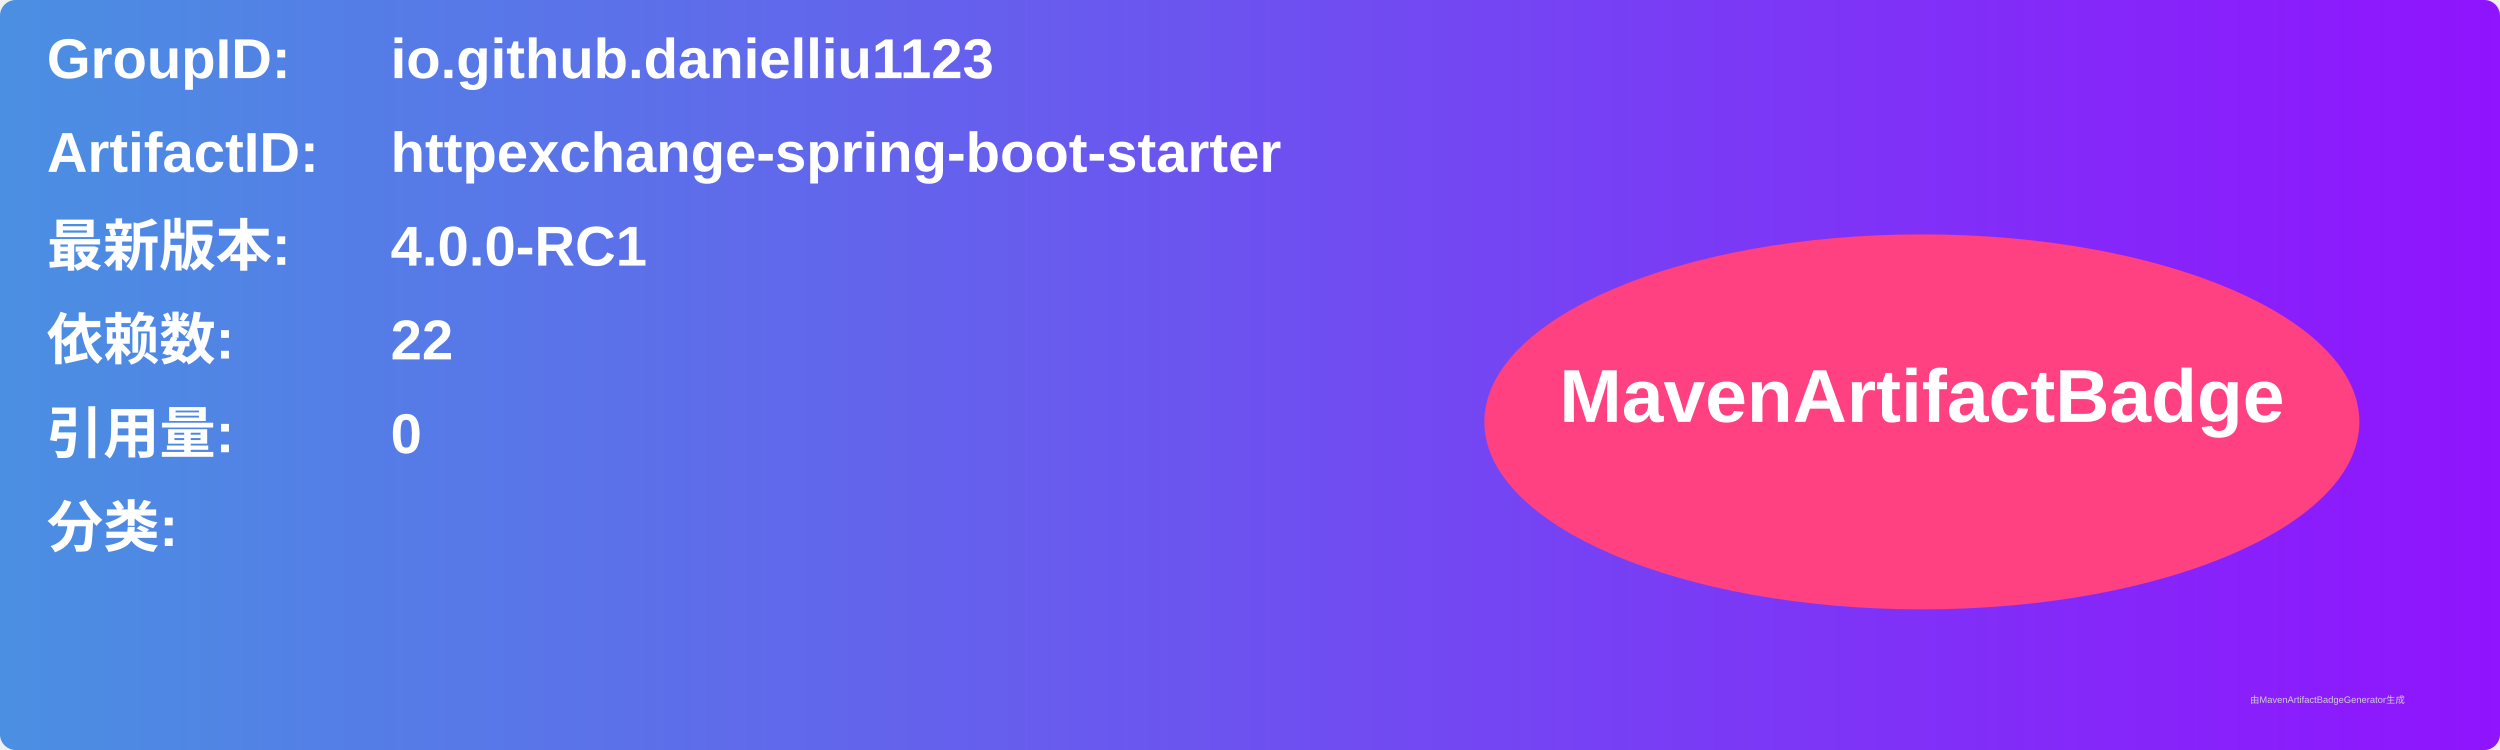
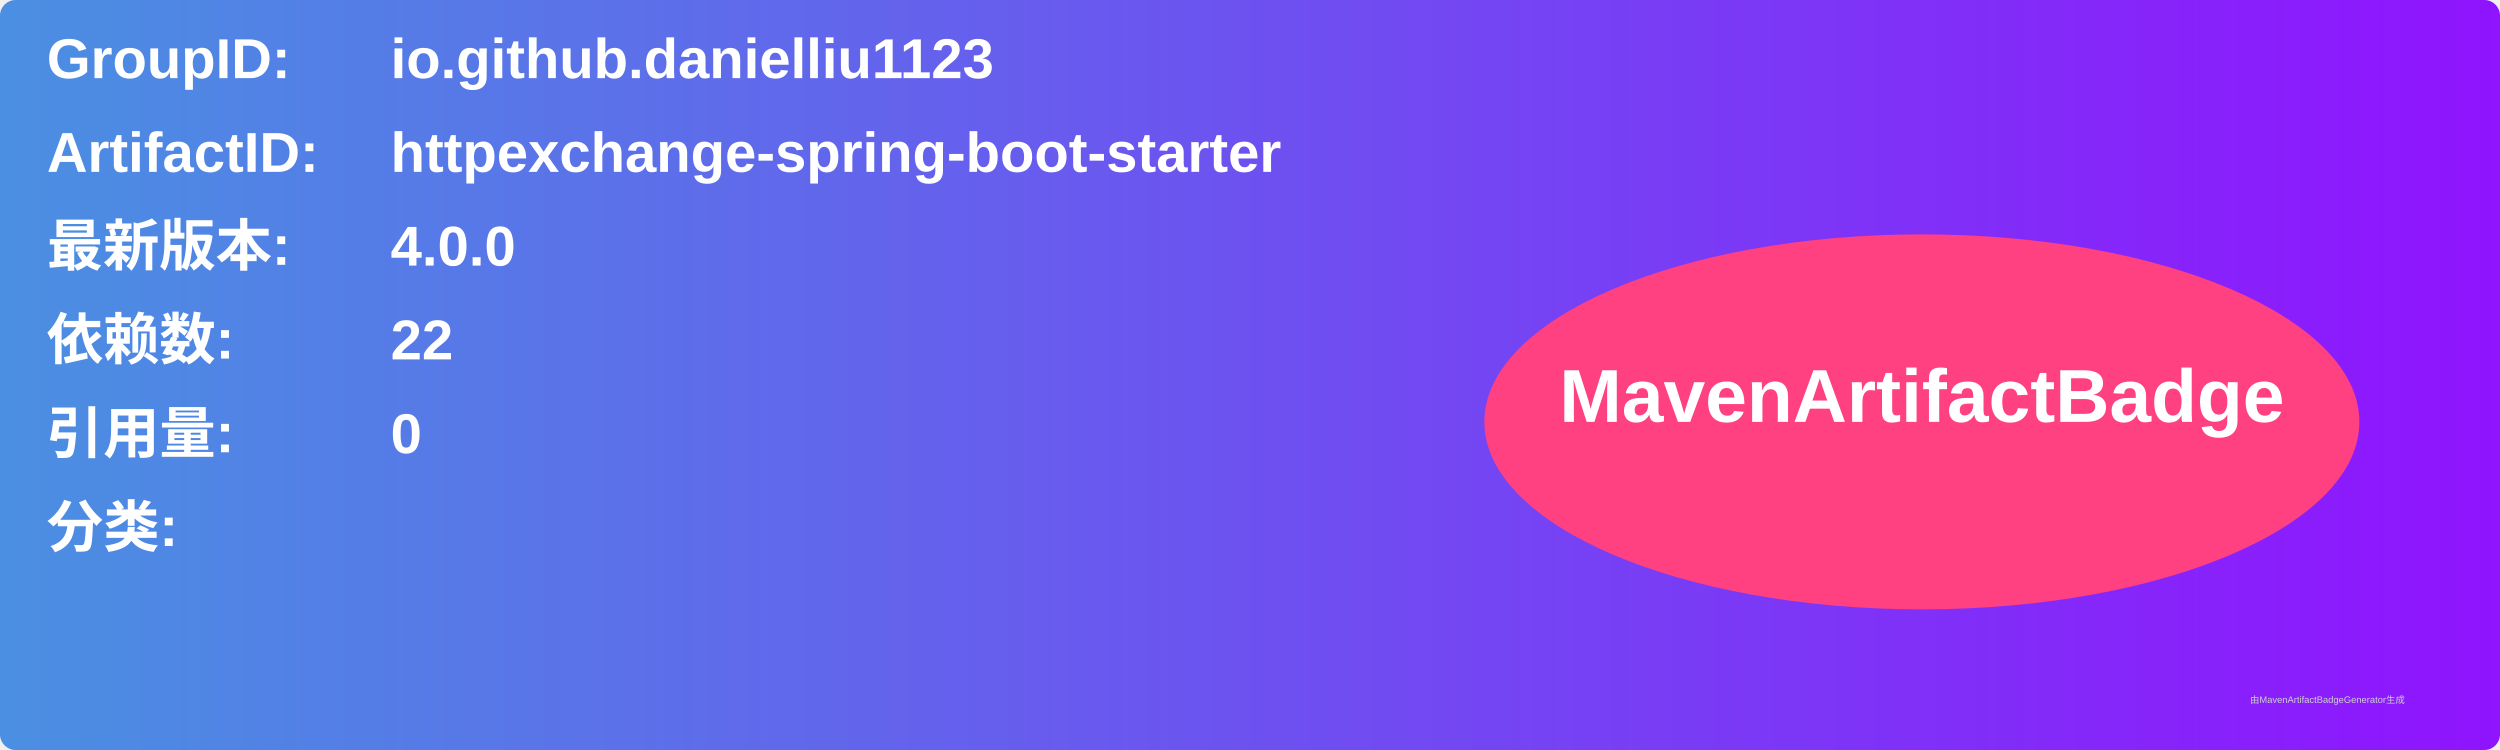
<svg xmlns="http://www.w3.org/2000/svg" width="800" height="240" viewBox="0 0 800 240">
  <linearGradient id="grad" x1="0%" y1="0%" x2="100%" y2="0%">
    <stop offset="0%" stop-color="#4a90e2" />
    <stop offset="100%" stop-color="#9013fe" />
  </linearGradient>
  <rect width="100%" height="100%" rx="5" ry="5" fill="url(#grad)" />
  <g transform="translate(15, 15)">
    <text x="0" y="10" font-family="Arial" font-size="18" fill="white" font-weight="bold" width="260">GroupID:</text>
    <text x="110" y="10" font-family="Arial" font-size="18" fill="white" font-weight="bold" width="460">io.github.danielliu1123</text>
    <text x="0" y="40" font-family="Arial" font-size="18" fill="white" font-weight="bold" width="260">ArtifactID:</text>
    <text x="110" y="40" font-family="Arial" font-size="18" fill="white" font-weight="bold" width="460">httpexchange-spring-boot-starter</text>
    <text x="0" y="70" font-family="Arial" font-size="18" fill="white" font-weight="bold">最新版本:</text>
    <text x="110" y="70" font-family="Arial" font-size="18" fill="white" font-weight="bold">
-       <tspan font-weight="bold">4.0.0-RC1</tspan>
+       <tspan font-weight="bold">4.0.0</tspan>
    </text>
    <text x="0" y="100" font-family="Arial" font-size="18" fill="white" font-weight="bold">依赖数: </text>
    <text x="110" y="100" font-family="Arial" font-size="18" fill="white">
      <tspan font-weight="bold">22</tspan>
    </text>
    <text x="0" y="130" font-family="Arial" font-size="18" fill="white" font-weight="bold">引用量: </text>
    <text x="110" y="130" font-family="Arial" font-size="18" fill="white">
      <tspan font-weight="bold">0</tspan>
    </text>
    <text x="0" y="160" font-family="Arial" font-size="18" fill="white" font-weight="bold">分类:</text>
    <text x="10" y="190" font-family="Arial" font-size="10" fill="white">
      <tspan font-weight="bold" />
    </text>
    <ellipse cx="600" cy="120" rx="140" ry="60" fill="#ff4081" />
    <text x="600" y="120" text-anchor="middle" font-family="Arial" font-size="24" fill="white" font-weight="bold">MavenArtifactBadge</text>
  </g>
  <text x="720" y="225" font-family="Arial" font-size="3" fill="#d0d0d0">由MavenArtifactBadgeGenerator生成</text>
</svg>
